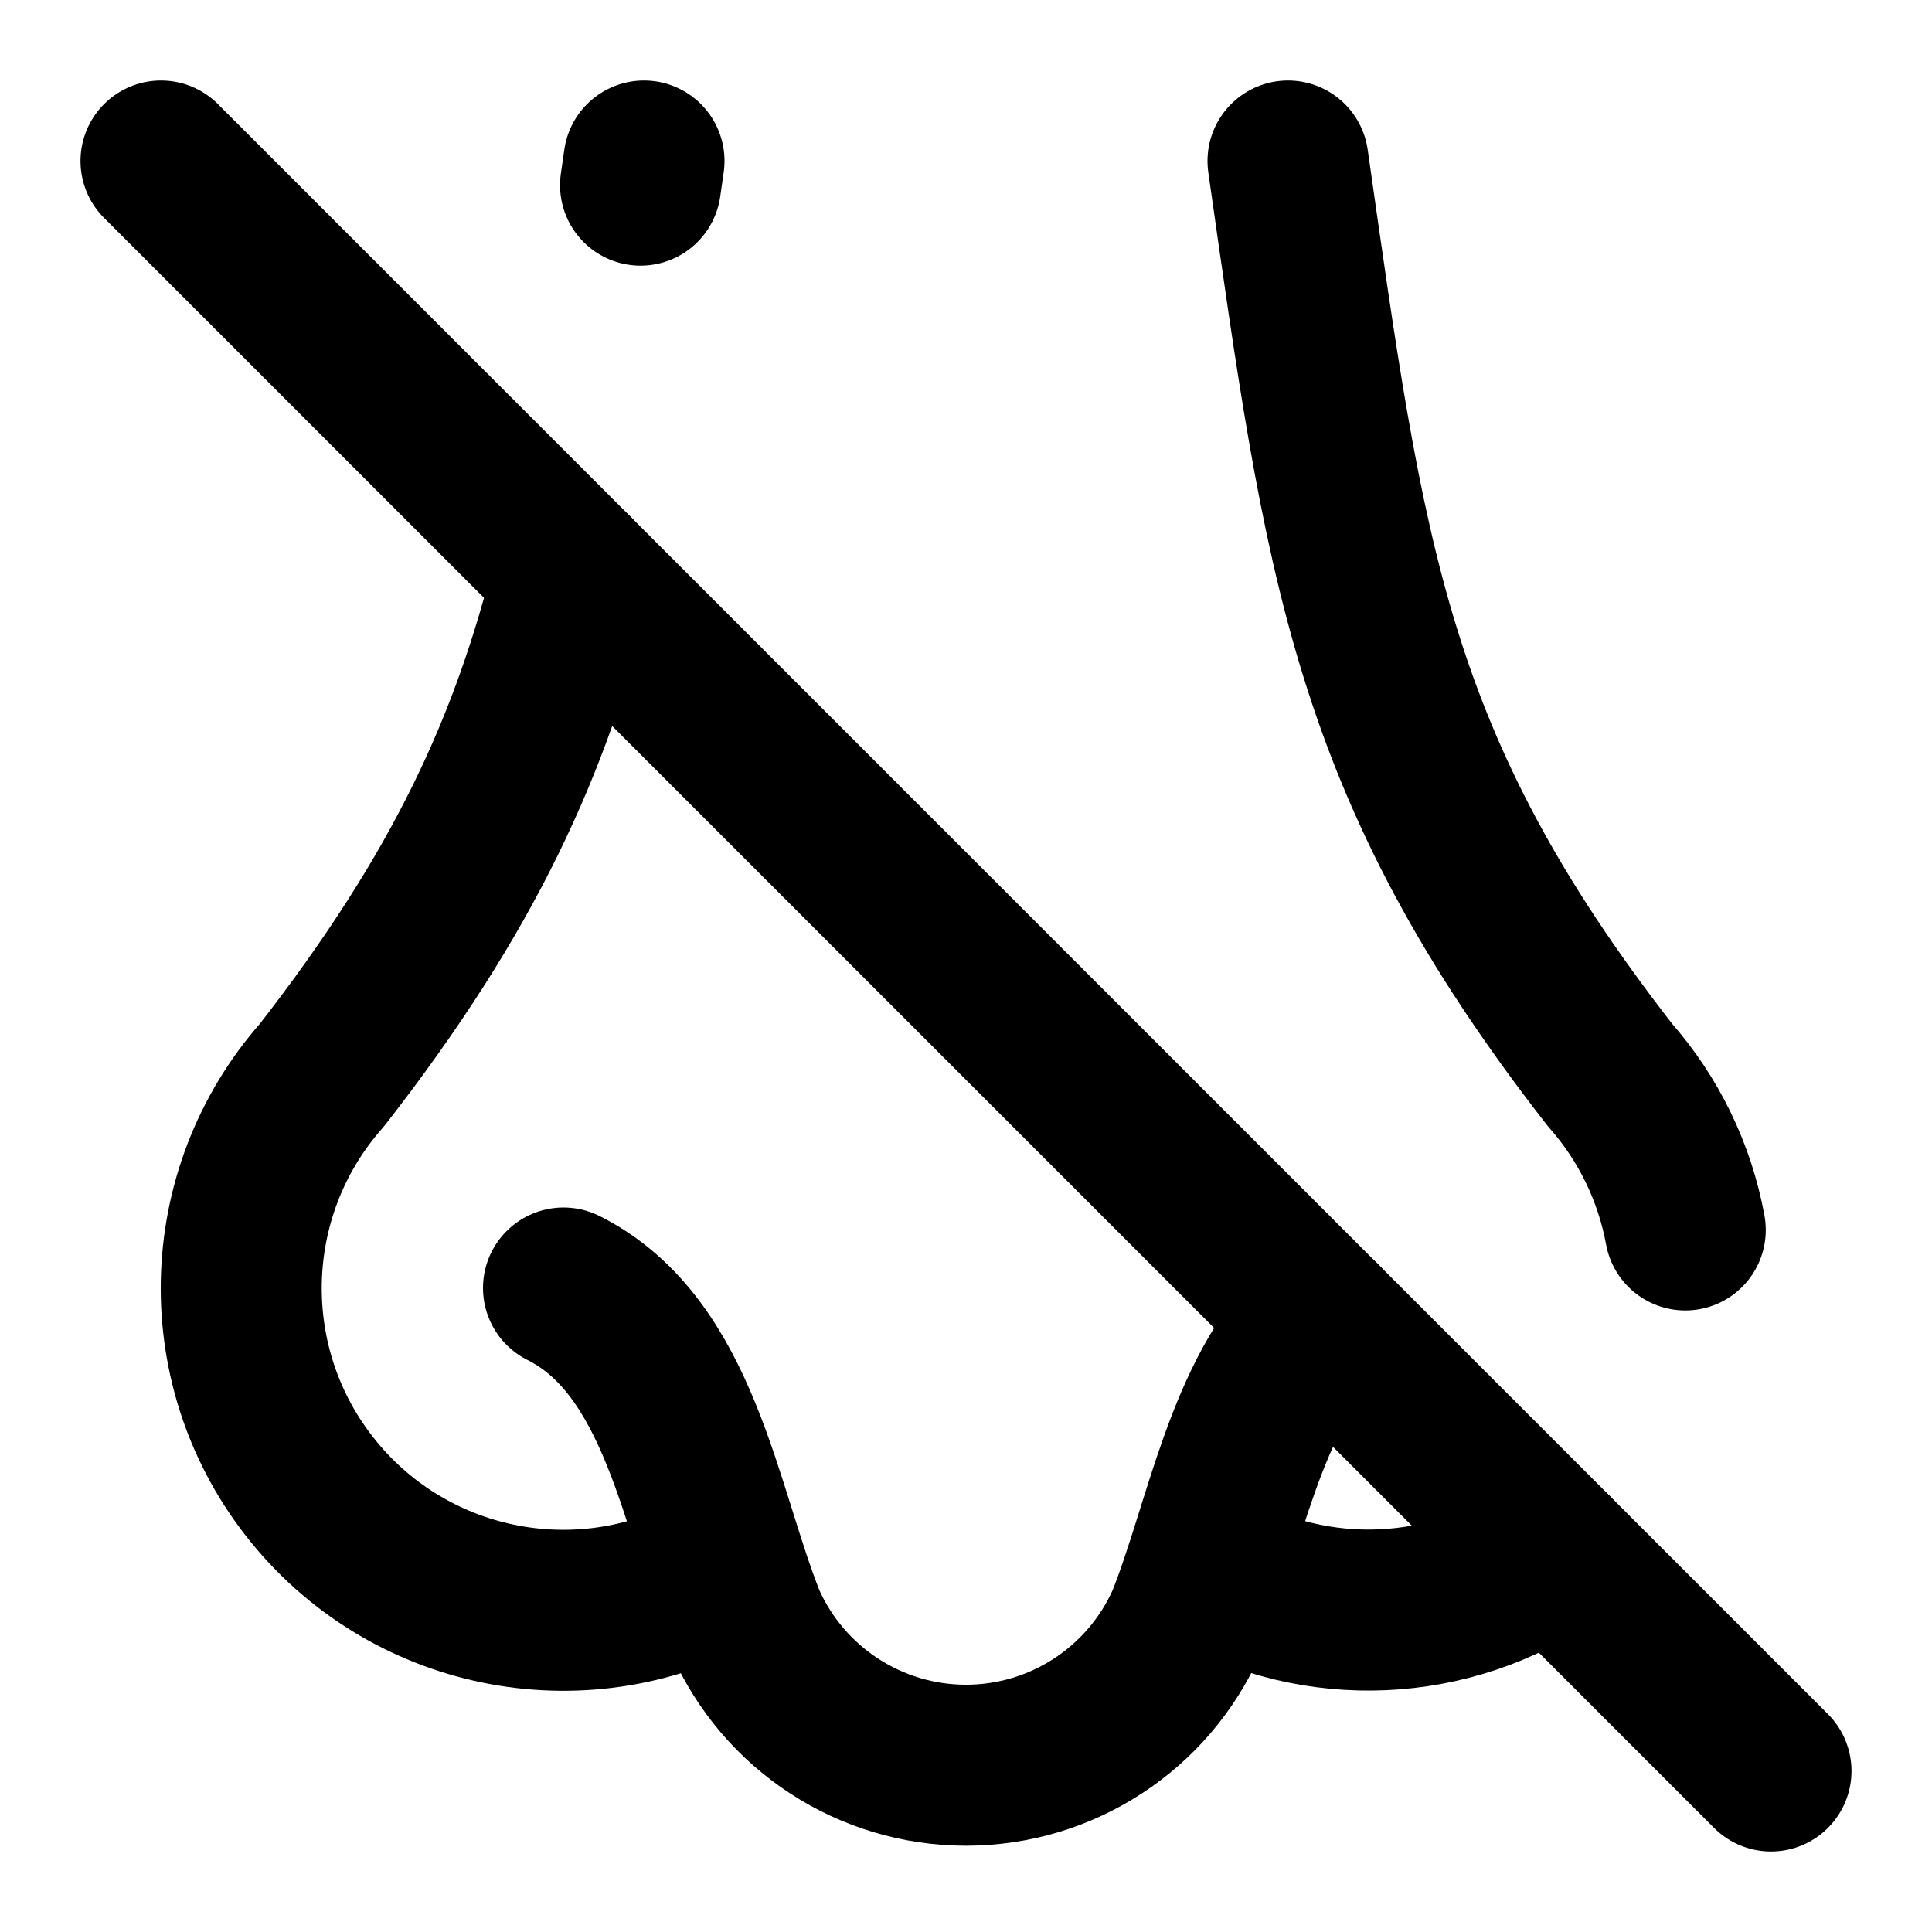
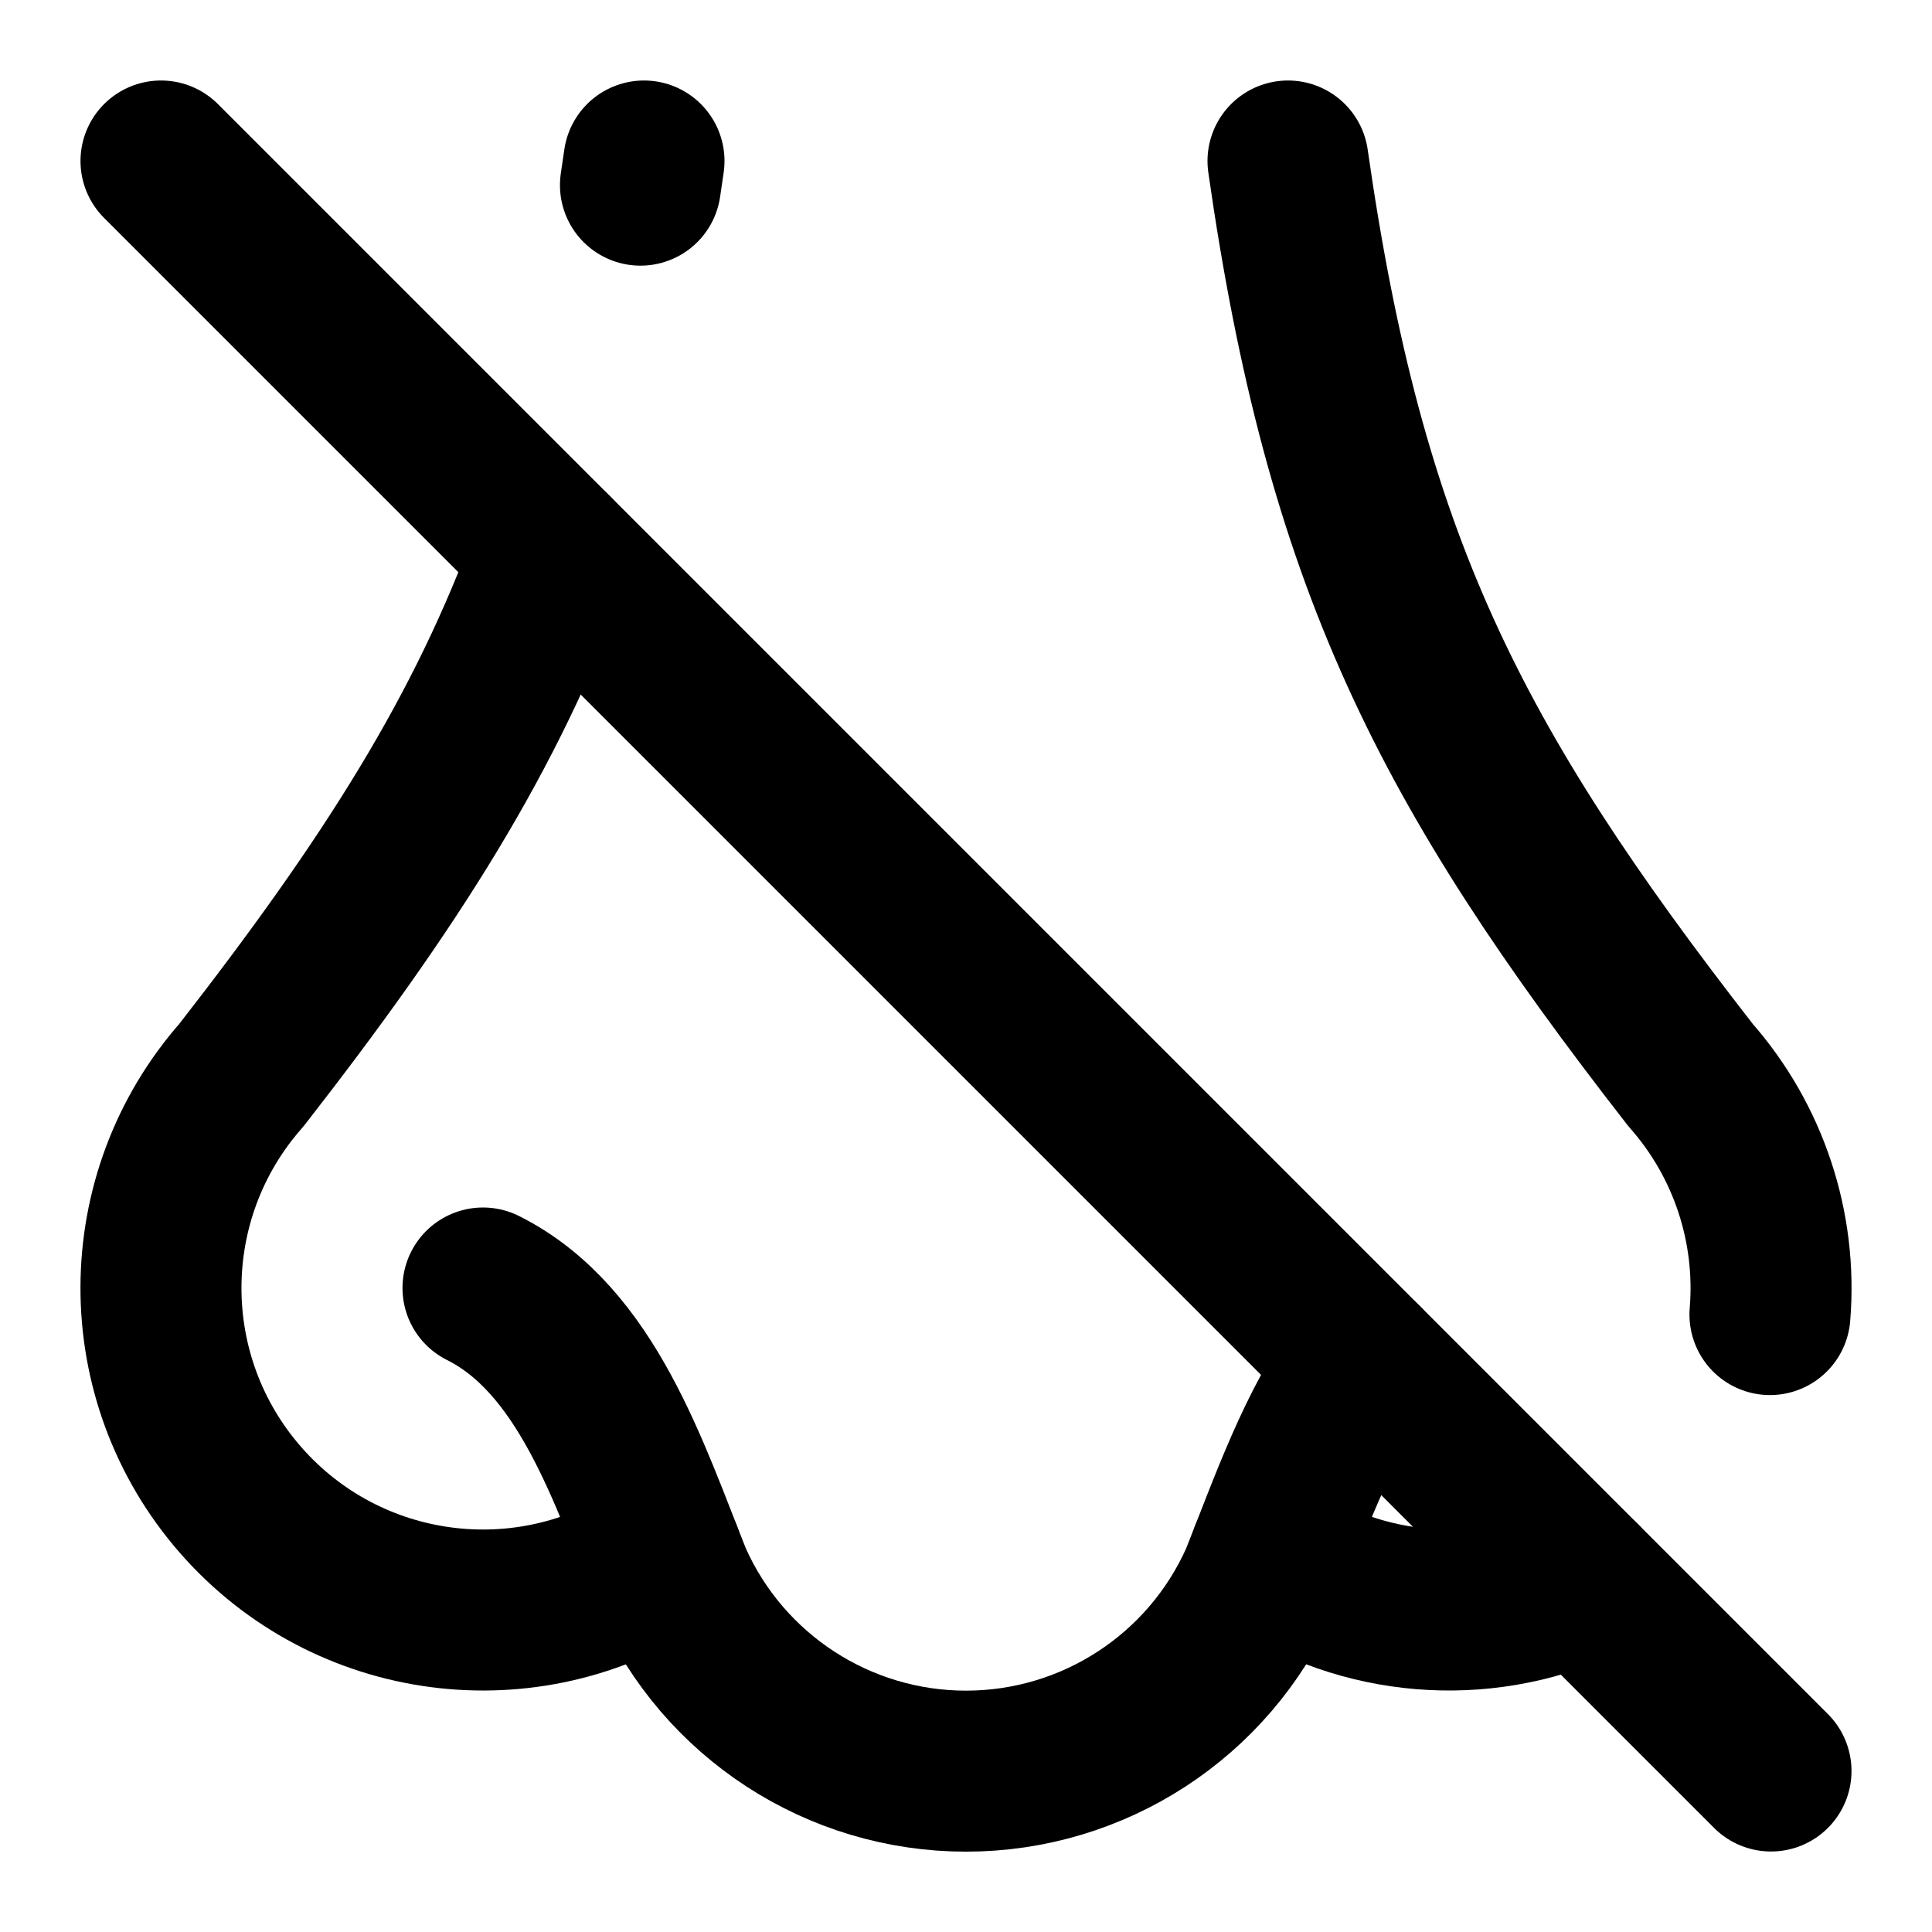
<svg xmlns="http://www.w3.org/2000/svg" width="24" height="24" viewBox="0 0 24 24" fill="none" stroke="currentColor" stroke-width="2" stroke-linecap="round" stroke-linejoin="round">
-   <path d="M15.011 19.472a4 4 0 004.273-.188" />
-   <path d="M16 2c.709 4.962 1 7.5 4 11.354a4 4 0 01.935 1.925" />
+   <path d="M15.775 19.324a4 4 0 003.871.322" />
+   <path d="M16 2c.709 4.962 2 7.5 5 11.354a4 4 0 01.987 2.976" />
  <path d="m2 2 20 20" />
-   <path d="M7 16c1.448.724 1.698 2.744 2.257 4.143a3 3 0 005.486 0c.474-1.185.725-2.817 1.672-3.728" />
-   <path d="m8 2-.043.3" />
-   <path d="M8.989 19.472A4 4 0 014 13.354c1.773-2.278 2.6-4.097 3.126-6.228" />
+   <path d="M6 16c1.288.644 1.81 2.29 2.345 3.627a4 4 0 007.31 0c.356-.89.706-1.915 1.28-2.692" />
+   <path d="m8 2-.044.3" />
+   <path d="M8.225 19.324A4 4 0 013 13.354c1.847-2.372 3.046-4.246 3.86-6.494" />
</svg>
